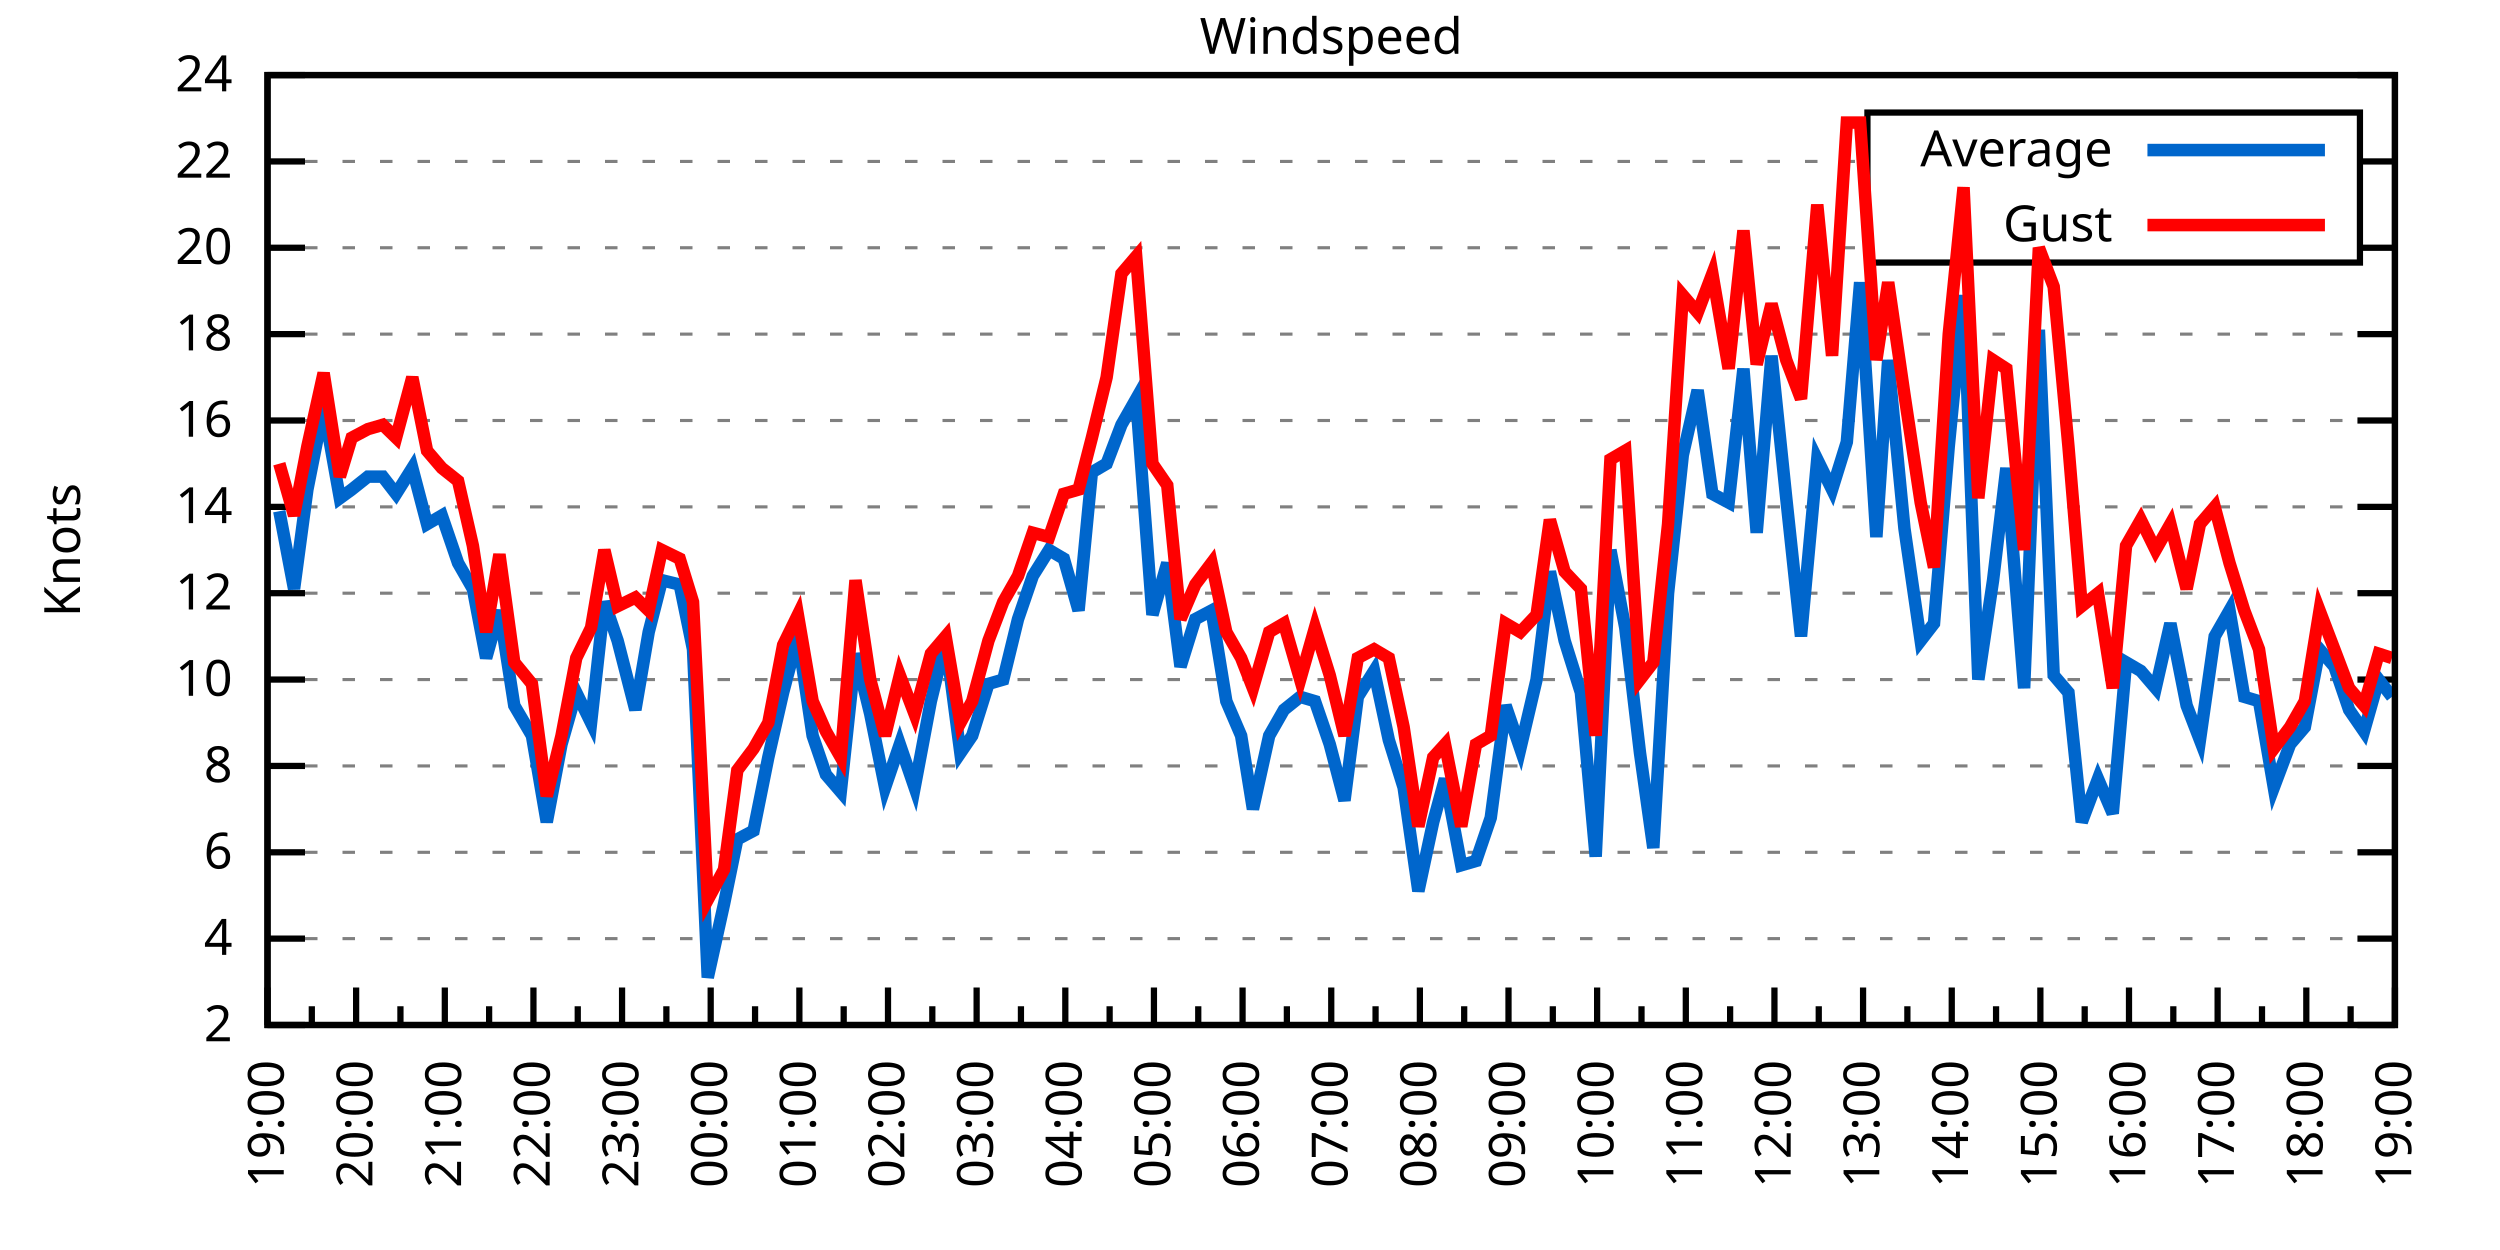
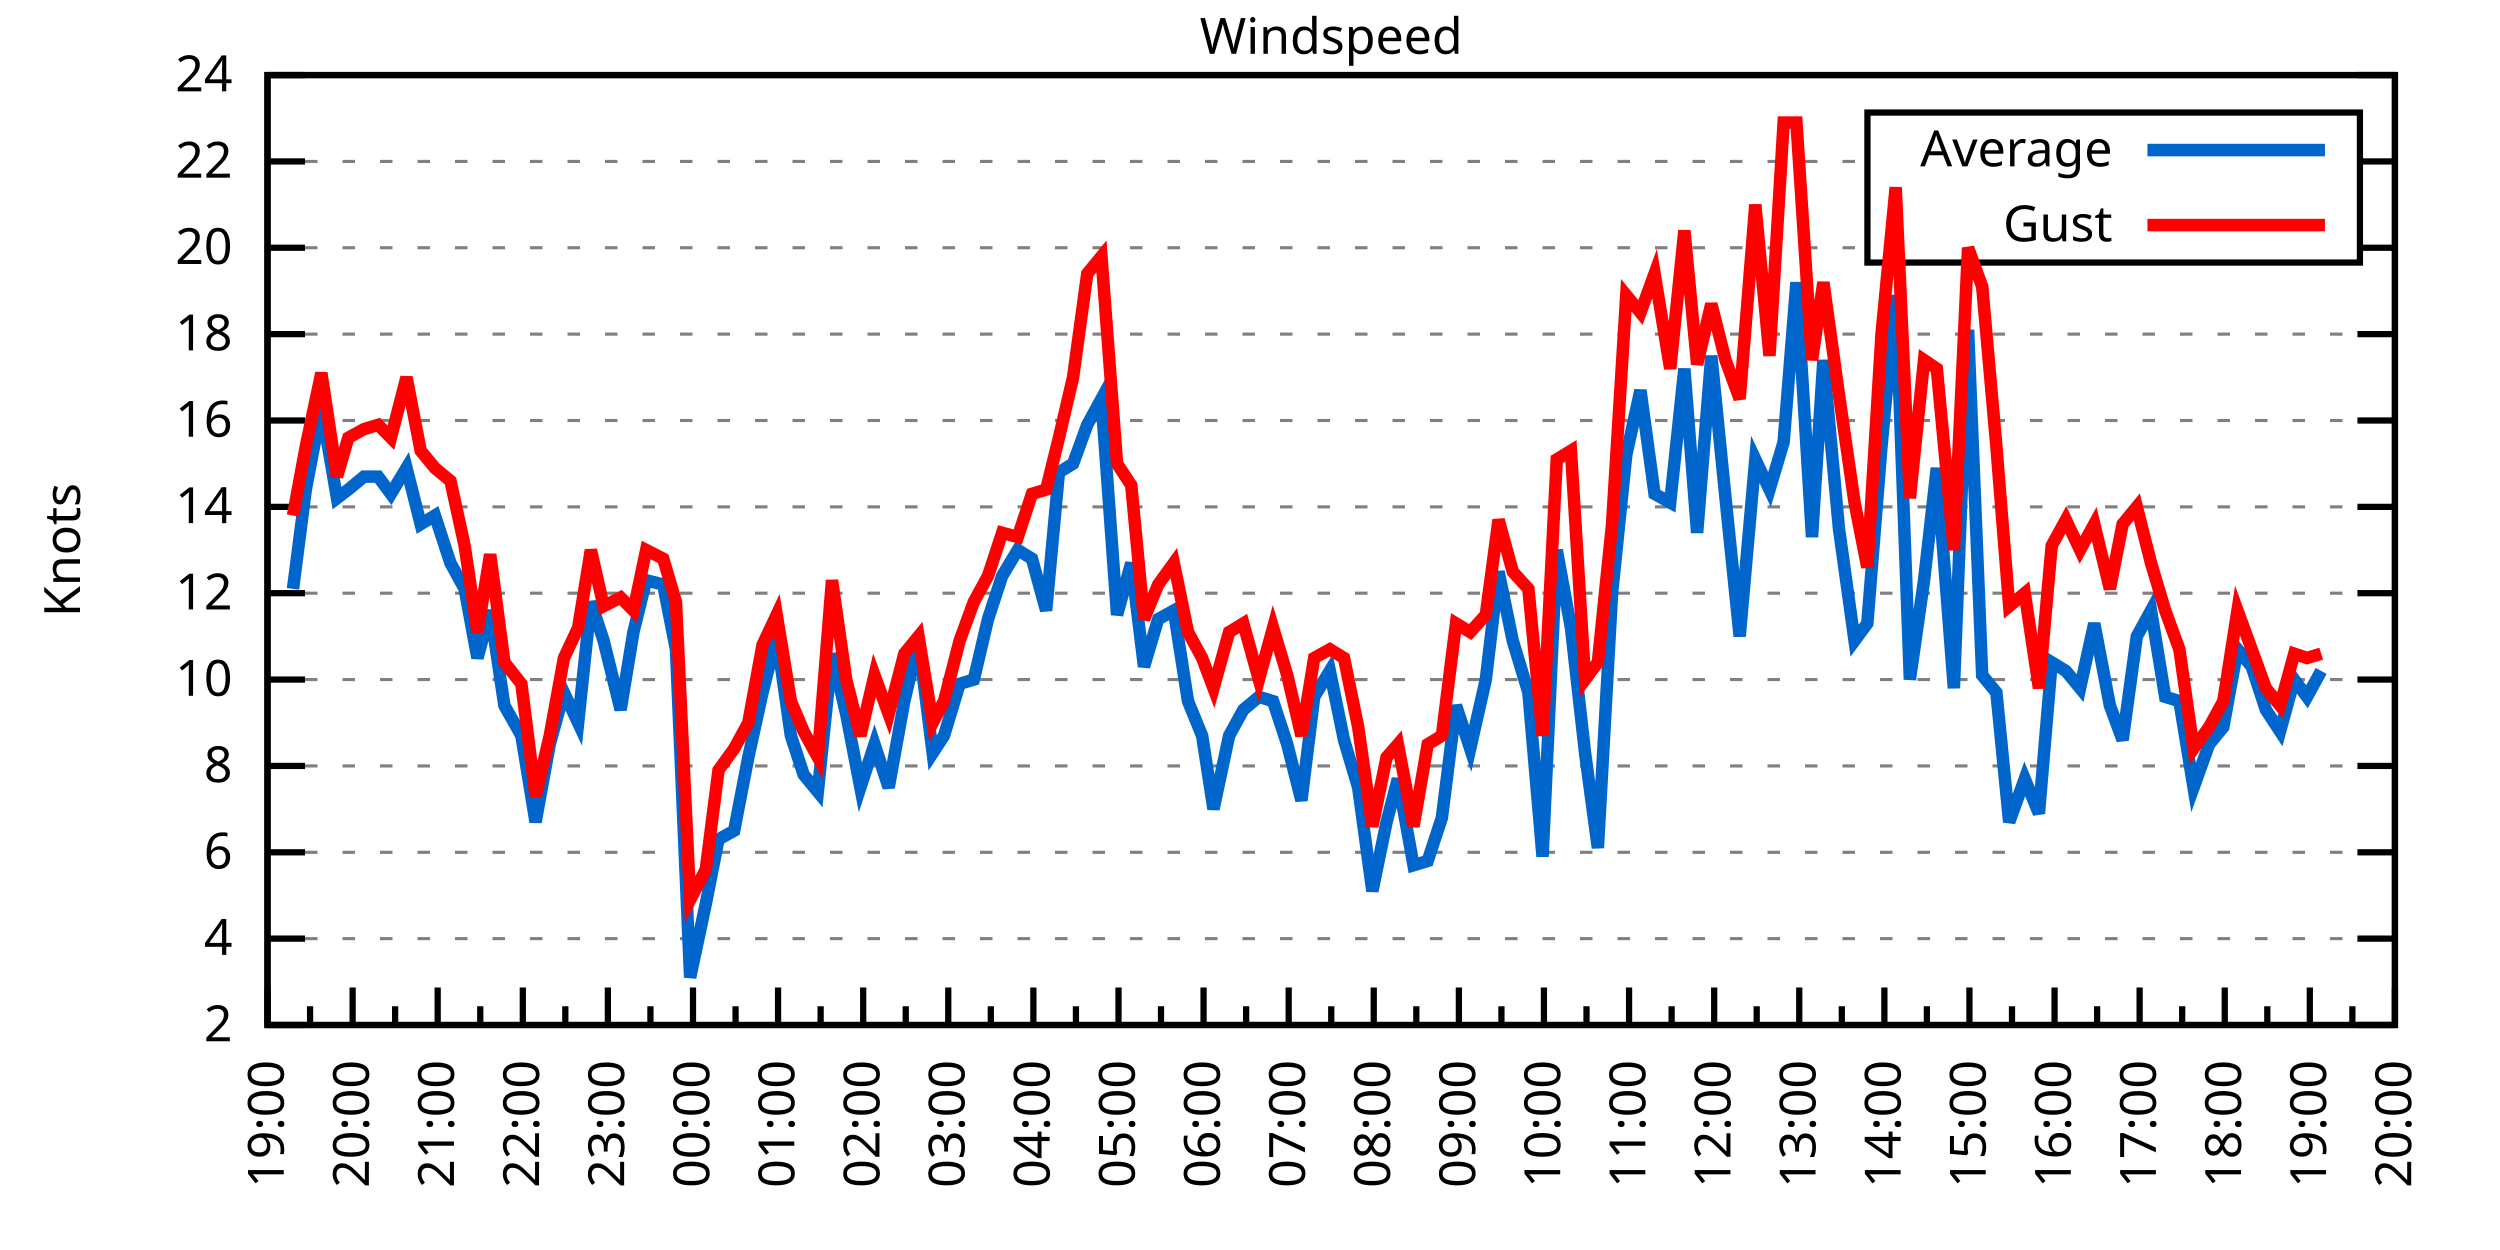
<svg xmlns="http://www.w3.org/2000/svg" xmlns:xlink="http://www.w3.org/1999/xlink" width="400" height="200" viewBox="0 0 400 200">
  <g id="gnuplot_canvas">
    <rect x="0" y="0" width="400" height="200" fill="none" />
    <defs>
      <circle id="gpDot" r="0.5" stroke-width="0.5" stroke="currentColor" />
      <path id="gpPt0" stroke-width="0.333" stroke="currentColor" d="M-1,0 h2 M0,-1 v2" />
      <path id="gpPt1" stroke-width="0.333" stroke="currentColor" d="M-1,-1 L1,1 M1,-1 L-1,1" />
      <path id="gpPt2" stroke-width="0.333" stroke="currentColor" d="M-1,0 L1,0 M0,-1 L0,1 M-1,-1 L1,1 M-1,1 L1,-1" />
      <rect id="gpPt3" stroke-width="0.333" stroke="currentColor" x="-1" y="-1" width="2" height="2" />
      <rect id="gpPt4" stroke-width="0.333" stroke="currentColor" fill="currentColor" x="-1" y="-1" width="2" height="2" />
      <circle id="gpPt5" stroke-width="0.333" stroke="currentColor" cx="0" cy="0" r="1" />
      <use xlink:href="#gpPt5" id="gpPt6" fill="currentColor" stroke="none" />
      <path id="gpPt7" stroke-width="0.333" stroke="currentColor" d="M0,-1.33 L-1.33,0.67 L1.33,0.67 z" />
      <use xlink:href="#gpPt7" id="gpPt8" fill="currentColor" stroke="none" />
      <use xlink:href="#gpPt7" id="gpPt9" stroke="currentColor" transform="rotate(180)" />
      <use xlink:href="#gpPt9" id="gpPt10" fill="currentColor" stroke="none" />
      <use xlink:href="#gpPt3" id="gpPt11" stroke="currentColor" transform="rotate(45)" />
      <use xlink:href="#gpPt11" id="gpPt12" fill="currentColor" stroke="none" />
      <path id="gpPt13" stroke-width="0.333" stroke="currentColor" d="M0,1.330 L1.265,0.411 L0.782,-1.067 L-0.782,-1.076 L-1.265,0.411 z" />
      <use xlink:href="#gpPt13" id="gpPt14" fill="currentColor" stroke="none" />
      <filter id="textbox" filterUnits="objectBoundingBox" x="0" y="0" height="1" width="1">
        <feFlood flood-color="white" flood-opacity="1" result="bgnd" />
        <feComposite in="SourceGraphic" in2="bgnd" operator="atop" />
      </filter>
      <filter id="greybox" filterUnits="objectBoundingBox" x="0" y="0" height="1" width="1">
        <feFlood flood-color="lightgrey" flood-opacity="1" result="grey" />
        <feComposite in="SourceGraphic" in2="grey" operator="atop" />
      </filter>
    </defs>
    <g fill="none" color="white" stroke="currentColor" stroke-width="1.00" stroke-linecap="butt" stroke-linejoin="miter">
</g>
    <g fill="none" color="black" stroke="currentColor" stroke-width="1.00" stroke-linecap="butt" stroke-linejoin="miter">
      <g stroke="none" shape-rendering="crispEdges">
        <polygon fill="rgb(255, 255, 255)" points="42.80,164.00 383.18,164.00 383.18,12.02 42.80,12.02 " />
      </g>
    </g>
    <g fill="none" color="black" stroke="currentColor" stroke-width="1.00" stroke-linecap="butt" stroke-linejoin="miter">
</g>
    <g fill="none" color="black" stroke="black" stroke-width="0.50" stroke-linecap="butt" stroke-linejoin="miter">
</g>
    <g fill="none" color="gray" stroke="currentColor" stroke-width="0.50" stroke-linecap="butt" stroke-linejoin="miter">
      <path stroke="gray" stroke-dasharray="2,4" class="gridline" d="M42.80,164.00 L383.19,164.00  " />
    </g>
    <g fill="none" color="gray" stroke="gray" stroke-width="1.00" stroke-linecap="butt" stroke-linejoin="miter">
</g>
    <g fill="none" color="black" stroke="currentColor" stroke-width="1.00" stroke-linecap="butt" stroke-linejoin="miter">
      <path stroke="black" d="M42.80,164.00 L48.80,164.00 M383.19,164.00 L377.19,164.00  " />
      <g transform="translate(37.20,166.60)" stroke="none" fill="black" font-family="Sans" font-size="8.00" text-anchor="end">
        <text>
          <tspan font-family="Sans"> 2</tspan>
        </text>
      </g>
    </g>
    <g fill="none" color="black" stroke="currentColor" stroke-width="1.00" stroke-linecap="butt" stroke-linejoin="miter">
</g>
    <g fill="none" color="black" stroke="black" stroke-width="0.50" stroke-linecap="butt" stroke-linejoin="miter">
</g>
    <g fill="none" color="gray" stroke="currentColor" stroke-width="0.50" stroke-linecap="butt" stroke-linejoin="miter">
      <path stroke="gray" stroke-dasharray="2,4" class="gridline" d="M42.80,150.18 L383.19,150.18  " />
    </g>
    <g fill="none" color="gray" stroke="gray" stroke-width="1.00" stroke-linecap="butt" stroke-linejoin="miter">
</g>
    <g fill="none" color="black" stroke="currentColor" stroke-width="1.00" stroke-linecap="butt" stroke-linejoin="miter">
      <path stroke="black" d="M42.80,150.18 L48.80,150.18 M383.19,150.18 L377.19,150.18  " />
      <g transform="translate(37.20,152.78)" stroke="none" fill="black" font-family="Sans" font-size="8.00" text-anchor="end">
        <text>
          <tspan font-family="Sans"> 4</tspan>
        </text>
      </g>
    </g>
    <g fill="none" color="black" stroke="currentColor" stroke-width="1.00" stroke-linecap="butt" stroke-linejoin="miter">
</g>
    <g fill="none" color="black" stroke="black" stroke-width="0.50" stroke-linecap="butt" stroke-linejoin="miter">
</g>
    <g fill="none" color="gray" stroke="currentColor" stroke-width="0.50" stroke-linecap="butt" stroke-linejoin="miter">
      <path stroke="gray" stroke-dasharray="2,4" class="gridline" d="M42.80,136.37 L383.19,136.37  " />
    </g>
    <g fill="none" color="gray" stroke="gray" stroke-width="1.00" stroke-linecap="butt" stroke-linejoin="miter">
</g>
    <g fill="none" color="black" stroke="currentColor" stroke-width="1.00" stroke-linecap="butt" stroke-linejoin="miter">
      <path stroke="black" d="M42.80,136.37 L48.80,136.37 M383.19,136.37 L377.19,136.37  " />
      <g transform="translate(37.20,138.97)" stroke="none" fill="black" font-family="Sans" font-size="8.00" text-anchor="end">
        <text>
          <tspan font-family="Sans"> 6</tspan>
        </text>
      </g>
    </g>
    <g fill="none" color="black" stroke="currentColor" stroke-width="1.00" stroke-linecap="butt" stroke-linejoin="miter">
</g>
    <g fill="none" color="black" stroke="black" stroke-width="0.50" stroke-linecap="butt" stroke-linejoin="miter">
</g>
    <g fill="none" color="gray" stroke="currentColor" stroke-width="0.50" stroke-linecap="butt" stroke-linejoin="miter">
      <path stroke="gray" stroke-dasharray="2,4" class="gridline" d="M42.80,122.55 L383.19,122.55  " />
    </g>
    <g fill="none" color="gray" stroke="gray" stroke-width="1.00" stroke-linecap="butt" stroke-linejoin="miter">
</g>
    <g fill="none" color="black" stroke="currentColor" stroke-width="1.00" stroke-linecap="butt" stroke-linejoin="miter">
      <path stroke="black" d="M42.80,122.55 L48.80,122.55 M383.19,122.55 L377.19,122.55  " />
      <g transform="translate(37.20,125.15)" stroke="none" fill="black" font-family="Sans" font-size="8.00" text-anchor="end">
        <text>
          <tspan font-family="Sans"> 8</tspan>
        </text>
      </g>
    </g>
    <g fill="none" color="black" stroke="currentColor" stroke-width="1.00" stroke-linecap="butt" stroke-linejoin="miter">
</g>
    <g fill="none" color="black" stroke="black" stroke-width="0.50" stroke-linecap="butt" stroke-linejoin="miter">
</g>
    <g fill="none" color="gray" stroke="currentColor" stroke-width="0.50" stroke-linecap="butt" stroke-linejoin="miter">
      <path stroke="gray" stroke-dasharray="2,4" class="gridline" d="M42.80,108.73 L383.19,108.73  " />
    </g>
    <g fill="none" color="gray" stroke="gray" stroke-width="1.00" stroke-linecap="butt" stroke-linejoin="miter">
</g>
    <g fill="none" color="black" stroke="currentColor" stroke-width="1.00" stroke-linecap="butt" stroke-linejoin="miter">
      <path stroke="black" d="M42.80,108.73 L48.80,108.73 M383.19,108.73 L377.19,108.73  " />
      <g transform="translate(37.20,111.33)" stroke="none" fill="black" font-family="Sans" font-size="8.00" text-anchor="end">
        <text>
          <tspan font-family="Sans"> 10</tspan>
        </text>
      </g>
    </g>
    <g fill="none" color="black" stroke="currentColor" stroke-width="1.00" stroke-linecap="butt" stroke-linejoin="miter">
</g>
    <g fill="none" color="black" stroke="black" stroke-width="0.50" stroke-linecap="butt" stroke-linejoin="miter">
</g>
    <g fill="none" color="gray" stroke="currentColor" stroke-width="0.50" stroke-linecap="butt" stroke-linejoin="miter">
      <path stroke="gray" stroke-dasharray="2,4" class="gridline" d="M42.80,94.91 L383.19,94.91  " />
    </g>
    <g fill="none" color="gray" stroke="gray" stroke-width="1.00" stroke-linecap="butt" stroke-linejoin="miter">
</g>
    <g fill="none" color="black" stroke="currentColor" stroke-width="1.00" stroke-linecap="butt" stroke-linejoin="miter">
      <path stroke="black" d="M42.80,94.91 L48.80,94.91 M383.19,94.91 L377.19,94.91  " />
      <g transform="translate(37.20,97.51)" stroke="none" fill="black" font-family="Sans" font-size="8.00" text-anchor="end">
        <text>
          <tspan font-family="Sans"> 12</tspan>
        </text>
      </g>
    </g>
    <g fill="none" color="black" stroke="currentColor" stroke-width="1.00" stroke-linecap="butt" stroke-linejoin="miter">
</g>
    <g fill="none" color="black" stroke="black" stroke-width="0.50" stroke-linecap="butt" stroke-linejoin="miter">
</g>
    <g fill="none" color="gray" stroke="currentColor" stroke-width="0.50" stroke-linecap="butt" stroke-linejoin="miter">
      <path stroke="gray" stroke-dasharray="2,4" class="gridline" d="M42.80,81.10 L383.19,81.10  " />
    </g>
    <g fill="none" color="gray" stroke="gray" stroke-width="1.00" stroke-linecap="butt" stroke-linejoin="miter">
</g>
    <g fill="none" color="black" stroke="currentColor" stroke-width="1.00" stroke-linecap="butt" stroke-linejoin="miter">
      <path stroke="black" d="M42.80,81.10 L48.80,81.10 M383.19,81.10 L377.19,81.10  " />
      <g transform="translate(37.20,83.70)" stroke="none" fill="black" font-family="Sans" font-size="8.00" text-anchor="end">
        <text>
          <tspan font-family="Sans"> 14</tspan>
        </text>
      </g>
    </g>
    <g fill="none" color="black" stroke="currentColor" stroke-width="1.00" stroke-linecap="butt" stroke-linejoin="miter">
</g>
    <g fill="none" color="black" stroke="black" stroke-width="0.50" stroke-linecap="butt" stroke-linejoin="miter">
</g>
    <g fill="none" color="gray" stroke="currentColor" stroke-width="0.50" stroke-linecap="butt" stroke-linejoin="miter">
      <path stroke="gray" stroke-dasharray="2,4" class="gridline" d="M42.80,67.28 L383.19,67.28  " />
    </g>
    <g fill="none" color="gray" stroke="gray" stroke-width="1.00" stroke-linecap="butt" stroke-linejoin="miter">
</g>
    <g fill="none" color="black" stroke="currentColor" stroke-width="1.00" stroke-linecap="butt" stroke-linejoin="miter">
      <path stroke="black" d="M42.80,67.28 L48.80,67.28 M383.19,67.28 L377.19,67.28  " />
      <g transform="translate(37.20,69.88)" stroke="none" fill="black" font-family="Sans" font-size="8.00" text-anchor="end">
        <text>
          <tspan font-family="Sans"> 16</tspan>
        </text>
      </g>
    </g>
    <g fill="none" color="black" stroke="currentColor" stroke-width="1.00" stroke-linecap="butt" stroke-linejoin="miter">
</g>
    <g fill="none" color="black" stroke="black" stroke-width="0.50" stroke-linecap="butt" stroke-linejoin="miter">
</g>
    <g fill="none" color="gray" stroke="currentColor" stroke-width="0.50" stroke-linecap="butt" stroke-linejoin="miter">
      <path stroke="gray" stroke-dasharray="2,4" class="gridline" d="M42.80,53.46 L383.19,53.46  " />
    </g>
    <g fill="none" color="gray" stroke="gray" stroke-width="1.00" stroke-linecap="butt" stroke-linejoin="miter">
</g>
    <g fill="none" color="black" stroke="currentColor" stroke-width="1.00" stroke-linecap="butt" stroke-linejoin="miter">
      <path stroke="black" d="M42.80,53.46 L48.80,53.46 M383.19,53.46 L377.19,53.46  " />
      <g transform="translate(37.20,56.06)" stroke="none" fill="black" font-family="Sans" font-size="8.00" text-anchor="end">
        <text>
          <tspan font-family="Sans"> 18</tspan>
        </text>
      </g>
    </g>
    <g fill="none" color="black" stroke="currentColor" stroke-width="1.00" stroke-linecap="butt" stroke-linejoin="miter">
</g>
    <g fill="none" color="black" stroke="black" stroke-width="0.50" stroke-linecap="butt" stroke-linejoin="miter">
</g>
    <g fill="none" color="gray" stroke="currentColor" stroke-width="0.50" stroke-linecap="butt" stroke-linejoin="miter">
      <path stroke="gray" stroke-dasharray="2,4" class="gridline" d="M42.80,39.64 L298.79,39.64 M377.59,39.64 L383.19,39.64  " />
    </g>
    <g fill="none" color="gray" stroke="gray" stroke-width="1.00" stroke-linecap="butt" stroke-linejoin="miter">
</g>
    <g fill="none" color="black" stroke="currentColor" stroke-width="1.00" stroke-linecap="butt" stroke-linejoin="miter">
      <path stroke="black" d="M42.80,39.64 L48.80,39.64 M383.19,39.64 L377.19,39.64  " />
      <g transform="translate(37.20,42.24)" stroke="none" fill="black" font-family="Sans" font-size="8.00" text-anchor="end">
        <text>
          <tspan font-family="Sans"> 20</tspan>
        </text>
      </g>
    </g>
    <g fill="none" color="black" stroke="currentColor" stroke-width="1.00" stroke-linecap="butt" stroke-linejoin="miter">
</g>
    <g fill="none" color="black" stroke="black" stroke-width="0.50" stroke-linecap="butt" stroke-linejoin="miter">
</g>
    <g fill="none" color="gray" stroke="currentColor" stroke-width="0.50" stroke-linecap="butt" stroke-linejoin="miter">
      <path stroke="gray" stroke-dasharray="2,4" class="gridline" d="M42.80,25.83 L298.79,25.83 M377.59,25.83 L383.19,25.83  " />
    </g>
    <g fill="none" color="gray" stroke="gray" stroke-width="1.00" stroke-linecap="butt" stroke-linejoin="miter">
</g>
    <g fill="none" color="black" stroke="currentColor" stroke-width="1.00" stroke-linecap="butt" stroke-linejoin="miter">
      <path stroke="black" d="M42.80,25.83 L48.80,25.83 M383.19,25.83 L377.19,25.83  " />
      <g transform="translate(37.20,28.43)" stroke="none" fill="black" font-family="Sans" font-size="8.00" text-anchor="end">
        <text>
          <tspan font-family="Sans"> 22</tspan>
        </text>
      </g>
    </g>
    <g fill="none" color="black" stroke="currentColor" stroke-width="1.00" stroke-linecap="butt" stroke-linejoin="miter">
</g>
    <g fill="none" color="black" stroke="black" stroke-width="0.50" stroke-linecap="butt" stroke-linejoin="miter">
</g>
    <g fill="none" color="gray" stroke="currentColor" stroke-width="0.50" stroke-linecap="butt" stroke-linejoin="miter">
      <path stroke="gray" stroke-dasharray="2,4" class="gridline" d="M42.80,12.01 L383.19,12.01  " />
    </g>
    <g fill="none" color="gray" stroke="gray" stroke-width="1.00" stroke-linecap="butt" stroke-linejoin="miter">
</g>
    <g fill="none" color="black" stroke="currentColor" stroke-width="1.00" stroke-linecap="butt" stroke-linejoin="miter">
      <path stroke="black" d="M42.80,12.01 L48.80,12.01 M383.19,12.01 L377.19,12.01  " />
      <g transform="translate(37.20,14.61)" stroke="none" fill="black" font-family="Sans" font-size="8.00" text-anchor="end">
        <text>
          <tspan font-family="Sans"> 24</tspan>
        </text>
      </g>
    </g>
    <g fill="none" color="black" stroke="currentColor" stroke-width="1.00" stroke-linecap="butt" stroke-linejoin="miter">
      <path stroke="black" d="M42.80,164.00 L42.80,158.00  " />
      <g transform="translate(45.40,169.60) rotate(270)" stroke="none" fill="black" font-family="Sans" font-size="8.00" text-anchor="end">
        <text>
          <tspan font-family="Sans">19:00</tspan>
        </text>
      </g>
    </g>
    <g fill="none" color="black" stroke="currentColor" stroke-width="1.00" stroke-linecap="butt" stroke-linejoin="miter">
-       <path stroke="black" d="M49.89,164.00 L49.89,161.00 M56.98,164.00 L56.98,158.00  " />
-       <g transform="translate(59.58,169.60) rotate(270)" stroke="none" fill="black" font-family="Sans" font-size="8.00" text-anchor="end">
+       <path stroke="black" d="M49.61,164.00 L49.61,161.00 M56.42,164.00 L56.42,158.00  " />
+       <g transform="translate(59.02,169.60) rotate(270)" stroke="none" fill="black" font-family="Sans" font-size="8.00" text-anchor="end">
        <text>
          <tspan font-family="Sans">20:00</tspan>
        </text>
      </g>
    </g>
    <g fill="none" color="black" stroke="currentColor" stroke-width="1.00" stroke-linecap="butt" stroke-linejoin="miter">
-       <path stroke="black" d="M64.07,164.00 L64.07,161.00 M71.17,164.00 L71.17,158.00  " />
-       <g transform="translate(73.77,169.60) rotate(270)" stroke="none" fill="black" font-family="Sans" font-size="8.00" text-anchor="end">
+       <path stroke="black" d="M63.22,164.00 L63.22,161.00 M70.03,164.00 L70.03,158.00  " />
+       <g transform="translate(72.63,169.60) rotate(270)" stroke="none" fill="black" font-family="Sans" font-size="8.00" text-anchor="end">
        <text>
          <tspan font-family="Sans">21:00</tspan>
        </text>
      </g>
    </g>
    <g fill="none" color="black" stroke="currentColor" stroke-width="1.00" stroke-linecap="butt" stroke-linejoin="miter">
-       <path stroke="black" d="M78.26,164.00 L78.26,161.00 M85.35,164.00 L85.35,158.00  " />
-       <g transform="translate(87.95,169.60) rotate(270)" stroke="none" fill="black" font-family="Sans" font-size="8.00" text-anchor="end">
+       <path stroke="black" d="M76.84,164.00 L76.84,161.00 M83.65,164.00 L83.65,158.00  " />
+       <g transform="translate(86.25,169.60) rotate(270)" stroke="none" fill="black" font-family="Sans" font-size="8.00" text-anchor="end">
        <text>
          <tspan font-family="Sans">22:00</tspan>
        </text>
      </g>
    </g>
    <g fill="none" color="black" stroke="currentColor" stroke-width="1.00" stroke-linecap="butt" stroke-linejoin="miter">
-       <path stroke="black" d="M92.44,164.00 L92.44,161.00 M99.53,164.00 L99.53,158.00  " />
-       <g transform="translate(102.13,169.60) rotate(270)" stroke="none" fill="black" font-family="Sans" font-size="8.00" text-anchor="end">
+       <path stroke="black" d="M90.45,164.00 L90.45,161.00 M97.26,164.00 L97.26,158.00  " />
+       <g transform="translate(99.86,169.60) rotate(270)" stroke="none" fill="black" font-family="Sans" font-size="8.00" text-anchor="end">
        <text>
          <tspan font-family="Sans">23:00</tspan>
        </text>
      </g>
    </g>
    <g fill="none" color="black" stroke="currentColor" stroke-width="1.00" stroke-linecap="butt" stroke-linejoin="miter">
-       <path stroke="black" d="M106.62,164.00 L106.62,161.00 M113.71,164.00 L113.71,158.00  " />
-       <g transform="translate(116.31,169.60) rotate(270)" stroke="none" fill="black" font-family="Sans" font-size="8.00" text-anchor="end">
+       <path stroke="black" d="M104.07,164.00 L104.07,161.00 M110.88,164.00 L110.88,158.00  " />
+       <g transform="translate(113.48,169.60) rotate(270)" stroke="none" fill="black" font-family="Sans" font-size="8.00" text-anchor="end">
        <text>
          <tspan font-family="Sans">00:00</tspan>
        </text>
      </g>
    </g>
    <g fill="none" color="black" stroke="currentColor" stroke-width="1.00" stroke-linecap="butt" stroke-linejoin="miter">
-       <path stroke="black" d="M120.81,164.00 L120.81,161.00 M127.90,164.00 L127.90,158.00  " />
-       <g transform="translate(130.50,169.60) rotate(270)" stroke="none" fill="black" font-family="Sans" font-size="8.00" text-anchor="end">
+       <path stroke="black" d="M117.69,164.00 L117.69,161.00 M124.49,164.00 L124.49,158.00  " />
+       <g transform="translate(127.09,169.60) rotate(270)" stroke="none" fill="black" font-family="Sans" font-size="8.00" text-anchor="end">
        <text>
          <tspan font-family="Sans">01:00</tspan>
        </text>
      </g>
    </g>
    <g fill="none" color="black" stroke="currentColor" stroke-width="1.00" stroke-linecap="butt" stroke-linejoin="miter">
-       <path stroke="black" d="M134.99,164.00 L134.99,161.00 M142.08,164.00 L142.08,158.00  " />
-       <g transform="translate(144.68,169.60) rotate(270)" stroke="none" fill="black" font-family="Sans" font-size="8.00" text-anchor="end">
+       <path stroke="black" d="M131.30,164.00 L131.30,161.00 M138.11,164.00 L138.11,158.00  " />
+       <g transform="translate(140.71,169.60) rotate(270)" stroke="none" fill="black" font-family="Sans" font-size="8.00" text-anchor="end">
        <text>
          <tspan font-family="Sans">02:00</tspan>
        </text>
      </g>
    </g>
    <g fill="none" color="black" stroke="currentColor" stroke-width="1.00" stroke-linecap="butt" stroke-linejoin="miter">
-       <path stroke="black" d="M149.17,164.00 L149.17,161.00 M156.26,164.00 L156.26,158.00  " />
-       <g transform="translate(158.86,169.60) rotate(270)" stroke="none" fill="black" font-family="Sans" font-size="8.00" text-anchor="end">
+       <path stroke="black" d="M144.92,164.00 L144.92,161.00 M151.72,164.00 L151.72,158.00  " />
+       <g transform="translate(154.32,169.60) rotate(270)" stroke="none" fill="black" font-family="Sans" font-size="8.00" text-anchor="end">
        <text>
          <tspan font-family="Sans">03:00</tspan>
        </text>
      </g>
    </g>
    <g fill="none" color="black" stroke="currentColor" stroke-width="1.00" stroke-linecap="butt" stroke-linejoin="miter">
-       <path stroke="black" d="M163.35,164.00 L163.35,161.00 M170.45,164.00 L170.45,158.00  " />
-       <g transform="translate(173.05,169.60) rotate(270)" stroke="none" fill="black" font-family="Sans" font-size="8.00" text-anchor="end">
+       <path stroke="black" d="M158.53,164.00 L158.53,161.00 M165.34,164.00 L165.34,158.00  " />
+       <g transform="translate(167.94,169.60) rotate(270)" stroke="none" fill="black" font-family="Sans" font-size="8.00" text-anchor="end">
        <text>
          <tspan font-family="Sans">04:00</tspan>
        </text>
      </g>
    </g>
    <g fill="none" color="black" stroke="currentColor" stroke-width="1.00" stroke-linecap="butt" stroke-linejoin="miter">
-       <path stroke="black" d="M177.54,164.00 L177.54,161.00 M184.63,164.00 L184.63,158.00  " />
-       <g transform="translate(187.23,169.60) rotate(270)" stroke="none" fill="black" font-family="Sans" font-size="8.00" text-anchor="end">
+       <path stroke="black" d="M172.15,164.00 L172.15,161.00 M178.96,164.00 L178.96,158.00  " />
+       <g transform="translate(181.56,169.60) rotate(270)" stroke="none" fill="black" font-family="Sans" font-size="8.00" text-anchor="end">
        <text>
          <tspan font-family="Sans">05:00</tspan>
        </text>
      </g>
    </g>
    <g fill="none" color="black" stroke="currentColor" stroke-width="1.00" stroke-linecap="butt" stroke-linejoin="miter">
-       <path stroke="black" d="M191.72,164.00 L191.72,161.00 M198.81,164.00 L198.81,158.00  " />
-       <g transform="translate(201.41,169.60) rotate(270)" stroke="none" fill="black" font-family="Sans" font-size="8.00" text-anchor="end">
+       <path stroke="black" d="M185.76,164.00 L185.76,161.00 M192.57,164.00 L192.57,158.00  " />
+       <g transform="translate(195.17,169.60) rotate(270)" stroke="none" fill="black" font-family="Sans" font-size="8.00" text-anchor="end">
        <text>
          <tspan font-family="Sans">06:00</tspan>
        </text>
      </g>
    </g>
    <g fill="none" color="black" stroke="currentColor" stroke-width="1.00" stroke-linecap="butt" stroke-linejoin="miter">
-       <path stroke="black" d="M205.90,164.00 L205.90,161.00 M213.00,164.00 L213.00,158.00  " />
-       <g transform="translate(215.60,169.60) rotate(270)" stroke="none" fill="black" font-family="Sans" font-size="8.00" text-anchor="end">
+       <path stroke="black" d="M199.38,164.00 L199.38,161.00 M206.19,164.00 L206.19,158.00  " />
+       <g transform="translate(208.79,169.60) rotate(270)" stroke="none" fill="black" font-family="Sans" font-size="8.00" text-anchor="end">
        <text>
          <tspan font-family="Sans">07:00</tspan>
        </text>
      </g>
    </g>
    <g fill="none" color="black" stroke="currentColor" stroke-width="1.00" stroke-linecap="butt" stroke-linejoin="miter">
-       <path stroke="black" d="M220.09,164.00 L220.09,161.00 M227.18,164.00 L227.18,158.00  " />
-       <g transform="translate(229.78,169.60) rotate(270)" stroke="none" fill="black" font-family="Sans" font-size="8.00" text-anchor="end">
+       <path stroke="black" d="M213.00,164.00 L213.00,161.00 M219.80,164.00 L219.80,158.00  " />
+       <g transform="translate(222.40,169.60) rotate(270)" stroke="none" fill="black" font-family="Sans" font-size="8.00" text-anchor="end">
        <text>
          <tspan font-family="Sans">08:00</tspan>
        </text>
      </g>
    </g>
    <g fill="none" color="black" stroke="currentColor" stroke-width="1.00" stroke-linecap="butt" stroke-linejoin="miter">
-       <path stroke="black" d="M234.27,164.00 L234.27,161.00 M241.36,164.00 L241.36,158.00  " />
-       <g transform="translate(243.96,169.60) rotate(270)" stroke="none" fill="black" font-family="Sans" font-size="8.00" text-anchor="end">
+       <path stroke="black" d="M226.61,164.00 L226.61,161.00 M233.42,164.00 L233.42,158.00  " />
+       <g transform="translate(236.02,169.60) rotate(270)" stroke="none" fill="black" font-family="Sans" font-size="8.00" text-anchor="end">
        <text>
          <tspan font-family="Sans">09:00</tspan>
        </text>
      </g>
    </g>
    <g fill="none" color="black" stroke="currentColor" stroke-width="1.00" stroke-linecap="butt" stroke-linejoin="miter">
-       <path stroke="black" d="M248.45,164.00 L248.45,161.00 M255.54,164.00 L255.54,158.00  " />
-       <g transform="translate(258.14,169.60) rotate(270)" stroke="none" fill="black" font-family="Sans" font-size="8.00" text-anchor="end">
+       <path stroke="black" d="M240.23,164.00 L240.23,161.00 M247.03,164.00 L247.03,158.00  " />
+       <g transform="translate(249.63,169.60) rotate(270)" stroke="none" fill="black" font-family="Sans" font-size="8.00" text-anchor="end">
        <text>
          <tspan font-family="Sans">10:00</tspan>
        </text>
      </g>
    </g>
    <g fill="none" color="black" stroke="currentColor" stroke-width="1.00" stroke-linecap="butt" stroke-linejoin="miter">
-       <path stroke="black" d="M262.64,164.00 L262.64,161.00 M269.73,164.00 L269.73,158.00  " />
-       <g transform="translate(272.33,169.60) rotate(270)" stroke="none" fill="black" font-family="Sans" font-size="8.00" text-anchor="end">
+       <path stroke="black" d="M253.84,164.00 L253.84,161.00 M260.65,164.00 L260.65,158.00  " />
+       <g transform="translate(263.25,169.60) rotate(270)" stroke="none" fill="black" font-family="Sans" font-size="8.00" text-anchor="end">
        <text>
          <tspan font-family="Sans">11:00</tspan>
        </text>
      </g>
    </g>
    <g fill="none" color="black" stroke="currentColor" stroke-width="1.00" stroke-linecap="butt" stroke-linejoin="miter">
-       <path stroke="black" d="M276.82,164.00 L276.82,161.00 M283.91,164.00 L283.91,158.00  " />
-       <g transform="translate(286.51,169.60) rotate(270)" stroke="none" fill="black" font-family="Sans" font-size="8.00" text-anchor="end">
+       <path stroke="black" d="M267.46,164.00 L267.46,161.00 M274.27,164.00 L274.27,158.00  " />
+       <g transform="translate(276.87,169.60) rotate(270)" stroke="none" fill="black" font-family="Sans" font-size="8.00" text-anchor="end">
        <text>
          <tspan font-family="Sans">12:00</tspan>
        </text>
      </g>
    </g>
    <g fill="none" color="black" stroke="currentColor" stroke-width="1.00" stroke-linecap="butt" stroke-linejoin="miter">
-       <path stroke="black" d="M291.00,164.00 L291.00,161.00 M298.09,164.00 L298.09,158.00  " />
-       <g transform="translate(300.69,169.60) rotate(270)" stroke="none" fill="black" font-family="Sans" font-size="8.00" text-anchor="end">
+       <path stroke="black" d="M281.07,164.00 L281.07,161.00 M287.88,164.00 L287.88,158.00  " />
+       <g transform="translate(290.48,169.60) rotate(270)" stroke="none" fill="black" font-family="Sans" font-size="8.00" text-anchor="end">
        <text>
          <tspan font-family="Sans">13:00</tspan>
        </text>
      </g>
    </g>
    <g fill="none" color="black" stroke="currentColor" stroke-width="1.00" stroke-linecap="butt" stroke-linejoin="miter">
-       <path stroke="black" d="M305.18,164.00 L305.18,161.00 M312.28,164.00 L312.28,158.00  " />
-       <g transform="translate(314.88,169.60) rotate(270)" stroke="none" fill="black" font-family="Sans" font-size="8.00" text-anchor="end">
+       <path stroke="black" d="M294.69,164.00 L294.69,161.00 M301.50,164.00 L301.50,158.00  " />
+       <g transform="translate(304.10,169.60) rotate(270)" stroke="none" fill="black" font-family="Sans" font-size="8.00" text-anchor="end">
        <text>
          <tspan font-family="Sans">14:00</tspan>
        </text>
      </g>
    </g>
    <g fill="none" color="black" stroke="currentColor" stroke-width="1.00" stroke-linecap="butt" stroke-linejoin="miter">
-       <path stroke="black" d="M319.37,164.00 L319.37,161.00 M326.46,164.00 L326.46,158.00  " />
-       <g transform="translate(329.06,169.60) rotate(270)" stroke="none" fill="black" font-family="Sans" font-size="8.00" text-anchor="end">
+       <path stroke="black" d="M308.30,164.00 L308.30,161.00 M315.11,164.00 L315.11,158.00  " />
+       <g transform="translate(317.71,169.60) rotate(270)" stroke="none" fill="black" font-family="Sans" font-size="8.00" text-anchor="end">
        <text>
          <tspan font-family="Sans">15:00</tspan>
        </text>
      </g>
    </g>
    <g fill="none" color="black" stroke="currentColor" stroke-width="1.00" stroke-linecap="butt" stroke-linejoin="miter">
-       <path stroke="black" d="M333.55,164.00 L333.55,161.00 M340.64,164.00 L340.64,158.00  " />
-       <g transform="translate(343.24,169.60) rotate(270)" stroke="none" fill="black" font-family="Sans" font-size="8.00" text-anchor="end">
+       <path stroke="black" d="M321.92,164.00 L321.92,161.00 M328.73,164.00 L328.73,158.00  " />
+       <g transform="translate(331.33,169.60) rotate(270)" stroke="none" fill="black" font-family="Sans" font-size="8.00" text-anchor="end">
        <text>
          <tspan font-family="Sans">16:00</tspan>
        </text>
      </g>
    </g>
    <g fill="none" color="black" stroke="currentColor" stroke-width="1.00" stroke-linecap="butt" stroke-linejoin="miter">
-       <path stroke="black" d="M347.73,164.00 L347.73,161.00 M354.82,164.00 L354.82,158.00  " />
-       <g transform="translate(357.42,169.60) rotate(270)" stroke="none" fill="black" font-family="Sans" font-size="8.00" text-anchor="end">
+       <path stroke="black" d="M335.54,164.00 L335.54,161.00 M342.34,164.00 L342.34,158.00  " />
+       <g transform="translate(344.94,169.60) rotate(270)" stroke="none" fill="black" font-family="Sans" font-size="8.00" text-anchor="end">
        <text>
          <tspan font-family="Sans">17:00</tspan>
        </text>
      </g>
    </g>
    <g fill="none" color="black" stroke="currentColor" stroke-width="1.00" stroke-linecap="butt" stroke-linejoin="miter">
-       <path stroke="black" d="M361.92,164.00 L361.92,161.00 M369.01,164.00 L369.01,158.00  " />
-       <g transform="translate(371.61,169.60) rotate(270)" stroke="none" fill="black" font-family="Sans" font-size="8.00" text-anchor="end">
+       <path stroke="black" d="M349.15,164.00 L349.15,161.00 M355.96,164.00 L355.96,158.00  " />
+       <g transform="translate(358.56,169.60) rotate(270)" stroke="none" fill="black" font-family="Sans" font-size="8.00" text-anchor="end">
        <text>
          <tspan font-family="Sans">18:00</tspan>
        </text>
      </g>
    </g>
    <g fill="none" color="black" stroke="currentColor" stroke-width="1.00" stroke-linecap="butt" stroke-linejoin="miter">
-       <path stroke="black" d="M376.10,164.00 L376.10,161.00 M383.19,164.00 L383.19,158.00  " />
+       <path stroke="black" d="M362.77,164.00 L362.77,161.00 M369.57,164.00 L369.57,158.00  " />
+       <g transform="translate(372.17,169.60) rotate(270)" stroke="none" fill="black" font-family="Sans" font-size="8.00" text-anchor="end">
+         <text>
+           <tspan font-family="Sans">19:00</tspan>
+         </text>
+       </g>
+     </g>
+     <g fill="none" color="black" stroke="currentColor" stroke-width="1.00" stroke-linecap="butt" stroke-linejoin="miter">
+       <path stroke="black" d="M376.38,164.00 L376.38,161.00 M383.19,164.00 L383.19,158.00  " />
      <g transform="translate(385.79,169.60) rotate(270)" stroke="none" fill="black" font-family="Sans" font-size="8.00" text-anchor="end">
        <text>
-           <tspan font-family="Sans">19:00</tspan>
+           <tspan font-family="Sans">20:00</tspan>
        </text>
      </g>
    </g>
    <g fill="none" color="black" stroke="currentColor" stroke-width="1.00" stroke-linecap="butt" stroke-linejoin="miter">
</g>
    <g fill="none" color="black" stroke="currentColor" stroke-width="1.00" stroke-linecap="butt" stroke-linejoin="miter">
      <path stroke="black" d="M42.80,12.01 L42.80,164.00 L383.19,164.00 L383.19,12.01 L42.80,12.01 Z  " />
    </g>
    <g fill="none" color="black" stroke="currentColor" stroke-width="1.00" stroke-linecap="butt" stroke-linejoin="miter">
      <g transform="translate(12.80,88.01) rotate(270)" stroke="none" fill="black" font-family="Sans" font-size="8.00" text-anchor="middle">
        <text>
          <tspan font-family="Sans">Knots</tspan>
        </text>
      </g>
    </g>
    <g fill="none" color="black" stroke="currentColor" stroke-width="1.00" stroke-linecap="butt" stroke-linejoin="miter">
</g>
    <g fill="none" color="black" stroke="currentColor" stroke-width="1.00" stroke-linecap="butt" stroke-linejoin="miter">
      <path stroke="black" d="M298.79,42.01 L298.79,18.01 L377.59,18.01 L377.59,42.01 L298.79,42.01 Z  " />
    </g>
    <g id="Windspeed_plot_1">
      <g fill="none" color="white" stroke="black" stroke-width="2.00" stroke-linecap="butt" stroke-linejoin="miter">
</g>
      <g fill="none" color="black" stroke="currentColor" stroke-width="2.00" stroke-linecap="butt" stroke-linejoin="miter">
        <g transform="translate(337.99,26.61)" stroke="none" fill="black" font-family="Sans" font-size="8.00" text-anchor="end">
          <text>
            <tspan font-family="Sans">Average</tspan>
          </text>
        </g>
      </g>
      <g fill="none" color="black" stroke="currentColor" stroke-width="2.00" stroke-linecap="butt" stroke-linejoin="miter">
-         <path stroke="rgb(  0, 102, 204)" d="M343.59,24.01 L371.99,24.01 M44.69,81.79 L47.05,94.22 L49.18,78.33 L51.78,65.21 L54.38,79.71 L56.27,78.33   L58.87,76.26 L61.24,76.26 L63.37,79.02 L65.97,74.88 L68.33,83.86 L70.69,82.48 L73.29,90.08 L75.66,94.22   L77.78,105.28 L79.91,97.68 L82.28,112.88 L85.11,117.71 L87.48,131.53 L89.84,119.09 L92.20,110.80 L94.57,115.64   L96.70,96.30 L98.82,102.51 L101.66,113.57 L103.79,101.13 L105.91,92.84 L108.75,93.53 L110.88,103.89 L113.24,156.40   L115.84,144.66 L117.97,134.29 L120.57,132.91 L122.93,121.17 L125.30,110.80 L127.66,101.82 L130.02,117.71 L132.15,123.93   L134.52,126.69 L136.88,104.59 L139.24,114.26 L141.61,126.00 L143.97,119.09 L146.34,126.00 L148.94,112.19 L151.30,102.51   L153.66,120.48 L155.55,117.71 L158.15,109.42 L160.52,108.73 L162.88,99.06 L165.25,92.15 L167.85,88.00 L170.21,89.39   L172.57,97.68 L174.70,75.57 L177.06,74.19 L179.43,67.97 L181.79,63.82 L184.39,98.37 L186.76,90.08 L188.88,106.66   L191.25,99.06 L193.85,97.68 L196.21,112.19 L198.58,117.71 L200.47,129.46 L203.07,117.71 L205.43,113.57 L208.03,111.49   L210.39,112.19 L212.76,119.09 L215.12,128.08 L217.25,111.49 L219.85,107.35 L222.21,118.40 L224.58,126.00 L226.94,142.58   L229.31,131.53 L231.20,124.62 L233.80,138.44 L236.16,137.75 L238.52,130.84 L240.89,112.88 L243.25,119.78 L245.85,108.73   L247.98,91.46 L250.34,102.51 L252.94,110.80 L255.31,137.06 L257.67,88.00 L260.04,100.44 L262.40,120.48 L264.53,135.67   L266.89,94.91 L269.25,72.81 L271.62,62.44 L273.98,79.02 L276.58,80.41 L278.95,58.99 L281.07,85.24 L283.44,56.92   L285.80,79.71 L288.16,101.82 L290.76,73.50 L293.13,78.33 L295.49,70.73 L297.62,45.17 L300.22,85.93 L302.11,57.61   L304.71,84.55 L307.31,102.51 L309.44,99.75 L311.80,71.42 L314.17,47.24 L316.53,108.73 L318.89,92.84 L321.02,74.88   L323.86,110.11 L326.22,52.77 L328.59,108.04 L330.95,110.80 L333.08,131.53 L335.68,124.62 L338.04,130.15 L340.17,105.97   L342.53,107.35 L344.90,110.11 L347.26,99.75 L349.86,112.88 L351.99,118.40 L354.35,101.82 L356.72,97.68 L359.08,111.49   L361.44,112.19 L363.81,126.00 L366.41,119.09 L368.77,116.33 L371.13,103.89 L373.50,106.66 L375.86,113.57 L378.23,117.02   L380.59,108.73 L382.72,111.49  " />
+         <path stroke="rgb(  0, 102, 204)" d="M343.59,24.01 L371.99,24.01 M46.88,94.22 L48.93,78.33 L51.42,65.21 L53.92,79.71 L55.73,78.33 L58.23,76.26   L60.50,76.26 L62.54,79.02 L65.04,74.88 L67.31,83.86 L69.58,82.48 L72.07,90.08 L74.34,94.22 L76.39,105.28   L78.43,97.68 L80.70,112.88 L83.42,117.71 L85.69,131.53 L87.96,119.09 L90.23,110.80 L92.50,115.64 L94.54,96.30   L96.58,102.51 L99.30,113.57 L101.35,101.13 L103.39,92.84 L106.11,93.53 L108.15,103.89 L110.42,156.40 L112.92,144.66   L114.96,134.29 L117.46,132.91 L119.73,121.17 L122.00,110.80 L124.27,101.82 L126.54,117.71 L128.58,123.93 L130.85,126.69   L133.12,104.59 L135.39,114.26 L137.66,126.00 L139.92,119.09 L142.19,126.00 L144.69,112.19 L146.96,102.51 L149.23,120.48   L151.04,117.71 L153.54,109.42 L155.81,108.73 L158.08,99.06 L160.35,92.15 L162.84,88.00 L165.11,89.39 L167.38,97.68   L169.43,75.57 L171.69,74.19 L173.96,67.97 L176.23,63.82 L178.73,98.37 L181.00,90.08 L183.04,106.66 L185.31,99.06   L187.81,97.68 L190.08,112.19 L192.34,117.71 L194.16,129.46 L196.66,117.71 L198.93,113.57 L201.42,111.49 L203.69,112.19   L205.96,119.09 L208.23,128.08 L210.27,111.49 L212.77,107.35 L215.04,118.40 L217.31,126.00 L219.58,142.58 L221.85,131.53   L223.66,124.62 L226.16,138.44 L228.43,137.75 L230.70,130.84 L232.96,112.88 L235.23,119.78 L237.73,108.73 L239.77,91.46   L242.04,102.51 L244.54,110.80 L246.81,137.06 L249.08,88.00 L251.35,100.44 L253.61,120.48 L255.66,135.67 L257.93,94.91   L260.20,72.81 L262.47,62.44 L264.73,79.02 L267.23,80.41 L269.50,58.99 L271.54,85.24 L273.81,56.92 L276.08,79.71   L278.35,101.82 L280.85,73.50 L283.12,78.33 L285.38,70.73 L287.43,45.17 L289.92,85.93 L291.74,57.61 L294.23,84.55   L296.73,102.51 L298.77,99.75 L301.04,71.42 L303.31,47.24 L305.58,108.73 L307.85,92.84 L309.89,74.88 L312.62,110.11   L314.89,52.77 L317.15,108.04 L319.42,110.80 L321.47,131.53 L323.96,124.62 L326.23,130.15 L328.27,105.97 L330.54,107.35   L332.81,110.11 L335.08,99.75 L337.58,112.88 L339.62,118.40 L341.89,101.82 L344.16,97.68 L346.43,111.49 L348.70,112.19   L350.97,126.00 L353.46,119.09 L355.73,116.33 L358.00,103.89 L360.27,106.66 L362.54,113.57 L364.81,117.02 L367.08,108.73   L369.12,111.49 L371.39,107.35  " />
      </g>
    </g>
    <g id="Windspeed_plot_2">
      <g fill="none" color="black" stroke="currentColor" stroke-width="2.00" stroke-linecap="butt" stroke-linejoin="miter">
        <g transform="translate(337.99,38.61)" stroke="none" fill="black" font-family="Sans" font-size="8.00" text-anchor="end">
          <text>
            <tspan font-family="Sans">Gust</tspan>
          </text>
        </g>
      </g>
      <g fill="none" color="black" stroke="currentColor" stroke-width="2.00" stroke-linecap="butt" stroke-linejoin="miter">
-         <path stroke="rgb(255,   0,   0)" d="M343.59,36.01 L371.99,36.01 M44.69,74.19 L47.05,82.48 L49.18,71.42 L51.78,59.68 L54.38,76.26 L56.27,70.04   L58.87,68.66 L61.24,67.97 L63.37,70.04 L65.97,60.37 L68.33,72.12 L70.69,74.88 L73.29,76.95 L75.66,87.31   L77.78,101.13 L79.91,88.70 L82.28,105.97 L85.11,109.42 L87.48,127.38 L89.84,117.71 L92.20,105.28 L94.57,100.44   L96.70,88.00 L98.82,96.99 L101.66,95.60 L103.79,97.68 L105.91,88.00 L108.75,89.39 L110.88,96.30 L113.24,143.96   L115.84,139.13 L117.97,123.24 L120.57,119.78 L122.93,115.64 L125.30,103.20 L127.66,98.37 L130.02,112.19 L132.15,117.02   L134.52,121.17 L136.88,92.84 L139.24,108.73 L141.61,117.71 L143.97,108.04 L146.34,114.26 L148.94,104.59 L151.30,101.82   L153.66,115.64 L155.55,112.19 L158.15,102.51 L160.52,96.30 L162.88,92.15 L165.25,85.24 L167.85,85.93 L170.21,79.02   L172.57,78.33 L174.70,70.04 L177.06,60.37 L179.43,43.79 L181.79,41.03 L184.39,74.19 L186.76,77.64 L188.88,99.06   L191.25,93.53 L193.85,90.08 L196.21,101.13 L198.58,105.28 L200.47,110.11 L203.07,101.13 L205.43,99.75 L208.03,108.73   L210.39,100.44 L212.76,108.04 L215.12,117.71 L217.25,105.28 L219.85,103.89 L222.21,105.28 L224.58,116.33 L226.94,132.22   L229.31,121.17 L231.20,119.09 L233.80,132.22 L236.16,119.09 L238.52,117.71 L240.89,99.75 L243.25,101.13 L245.85,98.37   L247.98,83.17 L250.34,91.46 L252.94,94.22 L255.31,117.71 L257.67,73.50 L260.04,72.12 L262.40,108.73 L264.53,105.97   L266.89,83.86 L269.25,47.24 L271.62,50.01 L273.98,43.79 L276.58,58.99 L278.95,36.88 L281.07,58.30 L283.44,48.63   L285.80,57.61 L288.16,63.82 L290.76,32.74 L293.13,56.92 L295.49,19.61 L297.62,19.61 L300.22,57.61 L302.11,45.17   L304.71,63.13 L307.31,80.41 L309.44,90.77 L311.80,53.46 L314.17,29.97 L316.53,79.71 L318.89,57.61 L321.02,58.99   L323.86,88.00 L326.22,39.64 L328.59,45.86 L330.95,71.42 L333.08,96.99 L335.68,94.91 L338.04,110.11 L340.17,87.31   L342.53,83.17 L344.90,88.00 L347.26,83.86 L349.86,94.22 L351.99,83.86 L354.35,81.10 L356.72,90.08 L359.08,97.68   L361.44,103.89 L363.81,119.78 L366.41,116.33 L368.77,112.19 L371.13,97.68 L373.50,103.89 L375.86,110.11 L378.23,112.88   L380.59,104.59 L382.72,105.28  " />
+         <path stroke="rgb(255,   0,   0)" d="M343.59,36.01 L371.99,36.01 M46.88,82.48 L48.93,71.42 L51.42,59.68 L53.92,76.26 L55.73,70.04 L58.23,68.66   L60.50,67.97 L62.54,70.04 L65.04,60.37 L67.31,72.12 L69.58,74.88 L72.07,76.95 L74.34,87.31 L76.39,101.13   L78.43,88.70 L80.70,105.97 L83.42,109.42 L85.69,127.38 L87.96,117.71 L90.23,105.28 L92.50,100.44 L94.54,88.00   L96.58,96.99 L99.30,95.60 L101.35,97.68 L103.39,88.00 L106.11,89.39 L108.15,96.30 L110.42,143.96 L112.92,139.13   L114.96,123.24 L117.46,119.78 L119.73,115.64 L122.00,103.20 L124.27,98.37 L126.54,112.19 L128.58,117.02 L130.85,121.17   L133.12,92.84 L135.39,108.73 L137.66,117.71 L139.92,108.04 L142.19,114.26 L144.69,104.59 L146.96,101.82 L149.23,115.64   L151.04,112.19 L153.54,102.51 L155.81,96.30 L158.08,92.15 L160.35,85.24 L162.84,85.93 L165.11,79.02 L167.38,78.33   L169.43,70.04 L171.69,60.37 L173.96,43.79 L176.23,41.03 L178.73,74.19 L181.00,77.64 L183.04,99.06 L185.31,93.53   L187.81,90.08 L190.08,101.13 L192.34,105.28 L194.16,110.11 L196.66,101.13 L198.93,99.75 L201.42,108.73 L203.69,100.44   L205.96,108.04 L208.23,117.71 L210.27,105.28 L212.77,103.89 L215.04,105.28 L217.31,116.33 L219.58,132.22 L221.85,121.17   L223.66,119.09 L226.16,132.22 L228.43,119.09 L230.70,117.71 L232.96,99.75 L235.23,101.13 L237.73,98.37 L239.77,83.17   L242.04,91.46 L244.54,94.22 L246.81,117.71 L249.08,73.50 L251.35,72.12 L253.61,108.73 L255.66,105.97 L257.93,83.86   L260.20,47.24 L262.47,50.01 L264.73,43.79 L267.23,58.99 L269.50,36.88 L271.54,58.30 L273.81,48.63 L276.08,57.61   L278.35,63.82 L280.85,32.74 L283.12,56.92 L285.38,19.61 L287.43,19.61 L289.92,57.61 L291.74,45.17 L294.23,63.13   L296.73,80.41 L298.77,90.77 L301.04,53.46 L303.31,29.97 L305.58,79.71 L307.85,57.61 L309.89,58.99 L312.62,88.00   L314.89,39.64 L317.15,45.86 L319.42,71.42 L321.47,96.99 L323.96,94.91 L326.23,110.11 L328.27,87.31 L330.54,83.17   L332.81,88.00 L335.08,83.86 L337.58,94.22 L339.62,83.86 L341.89,81.10 L344.16,90.08 L346.43,97.68 L348.70,103.89   L350.97,119.78 L353.46,116.33 L355.73,112.19 L358.00,97.68 L360.27,103.89 L362.54,110.11 L364.81,112.88 L367.08,104.59   L369.12,105.28 L371.39,104.59  " />
      </g>
    </g>
    <g fill="none" color="black" stroke="currentColor" stroke-width="2.00" stroke-linecap="butt" stroke-linejoin="miter">
</g>
    <g fill="none" color="black" stroke="black" stroke-width="1.00" stroke-linecap="butt" stroke-linejoin="miter">
</g>
    <g fill="none" color="black" stroke="currentColor" stroke-width="1.00" stroke-linecap="butt" stroke-linejoin="miter">
      <path stroke="black" d="M42.80,12.01 L42.80,164.00 L383.19,164.00 L383.19,12.01 L42.80,12.01 Z  " />
    </g>
    <g fill="none" color="black" stroke="currentColor" stroke-width="1.00" stroke-linecap="butt" stroke-linejoin="miter">
      <g transform="translate(212.99,8.61)" stroke="none" fill="black" font-family="Sans" font-size="8.00" text-anchor="middle">
        <text>
          <tspan font-family="Sans">Windspeed</tspan>
        </text>
      </g>
    </g>
    <g fill="none" color="black" stroke="currentColor" stroke-width="1.00" stroke-linecap="butt" stroke-linejoin="miter">
</g>
  </g>
</svg>
